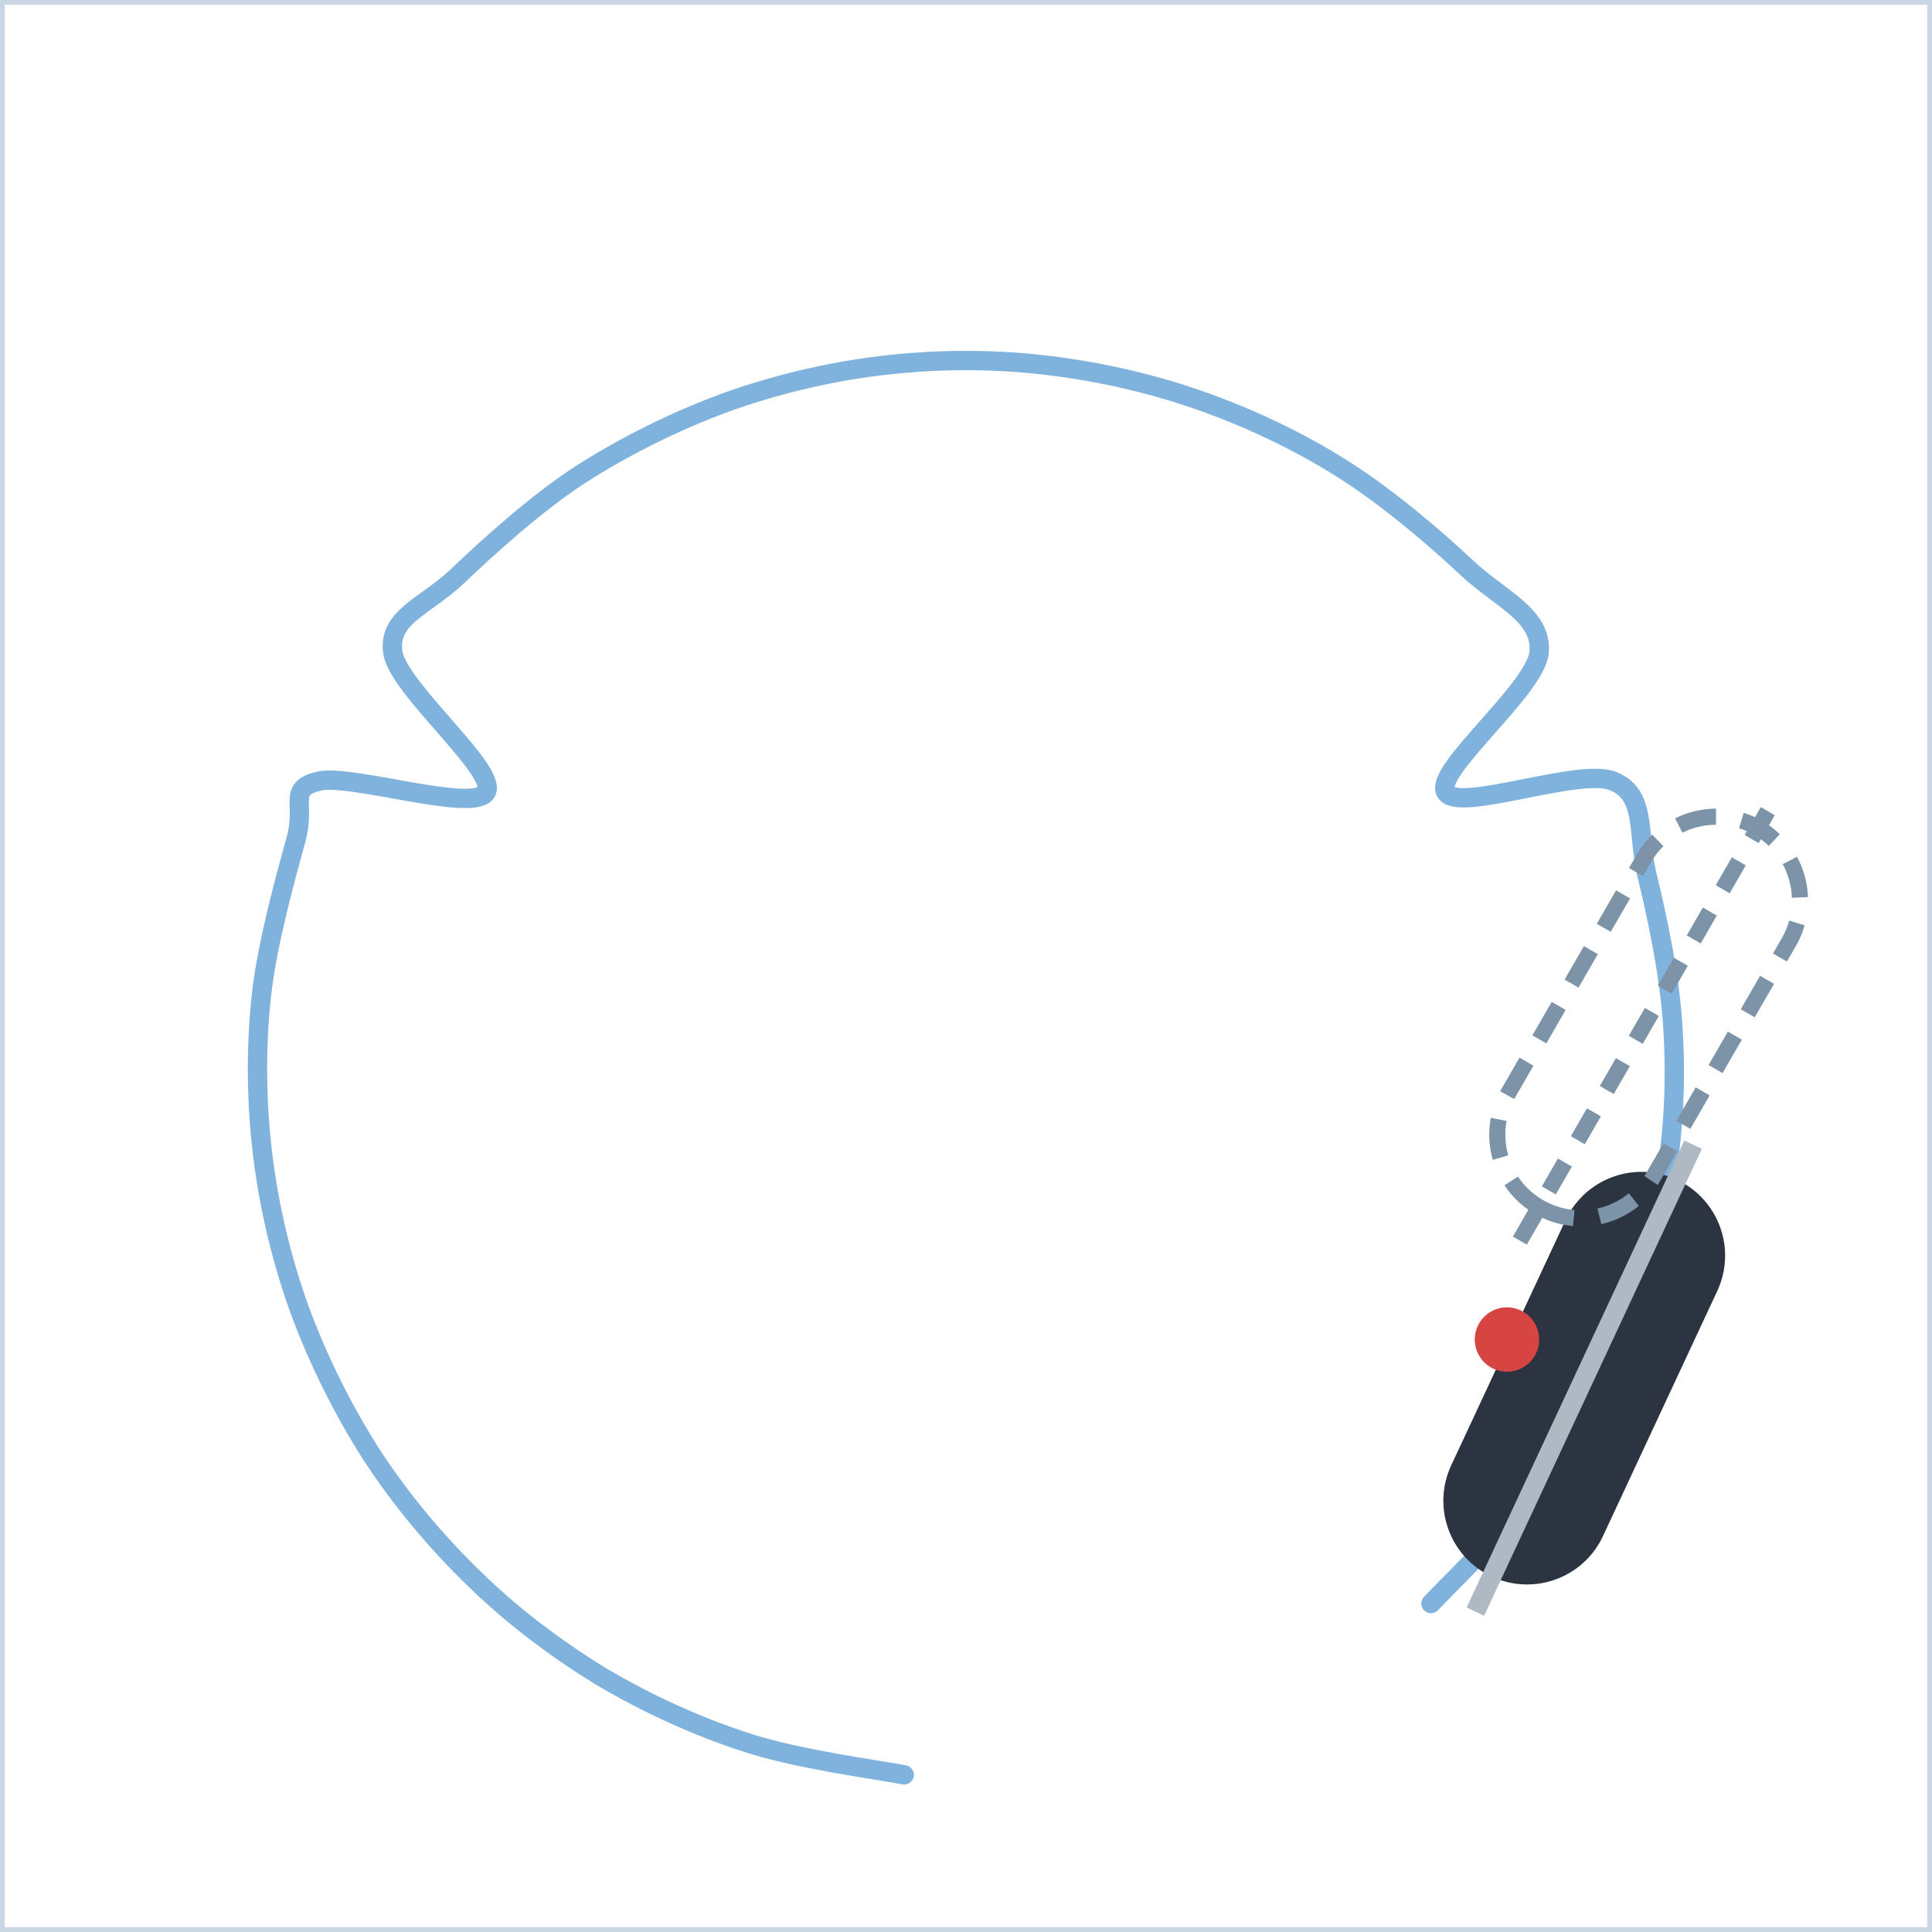
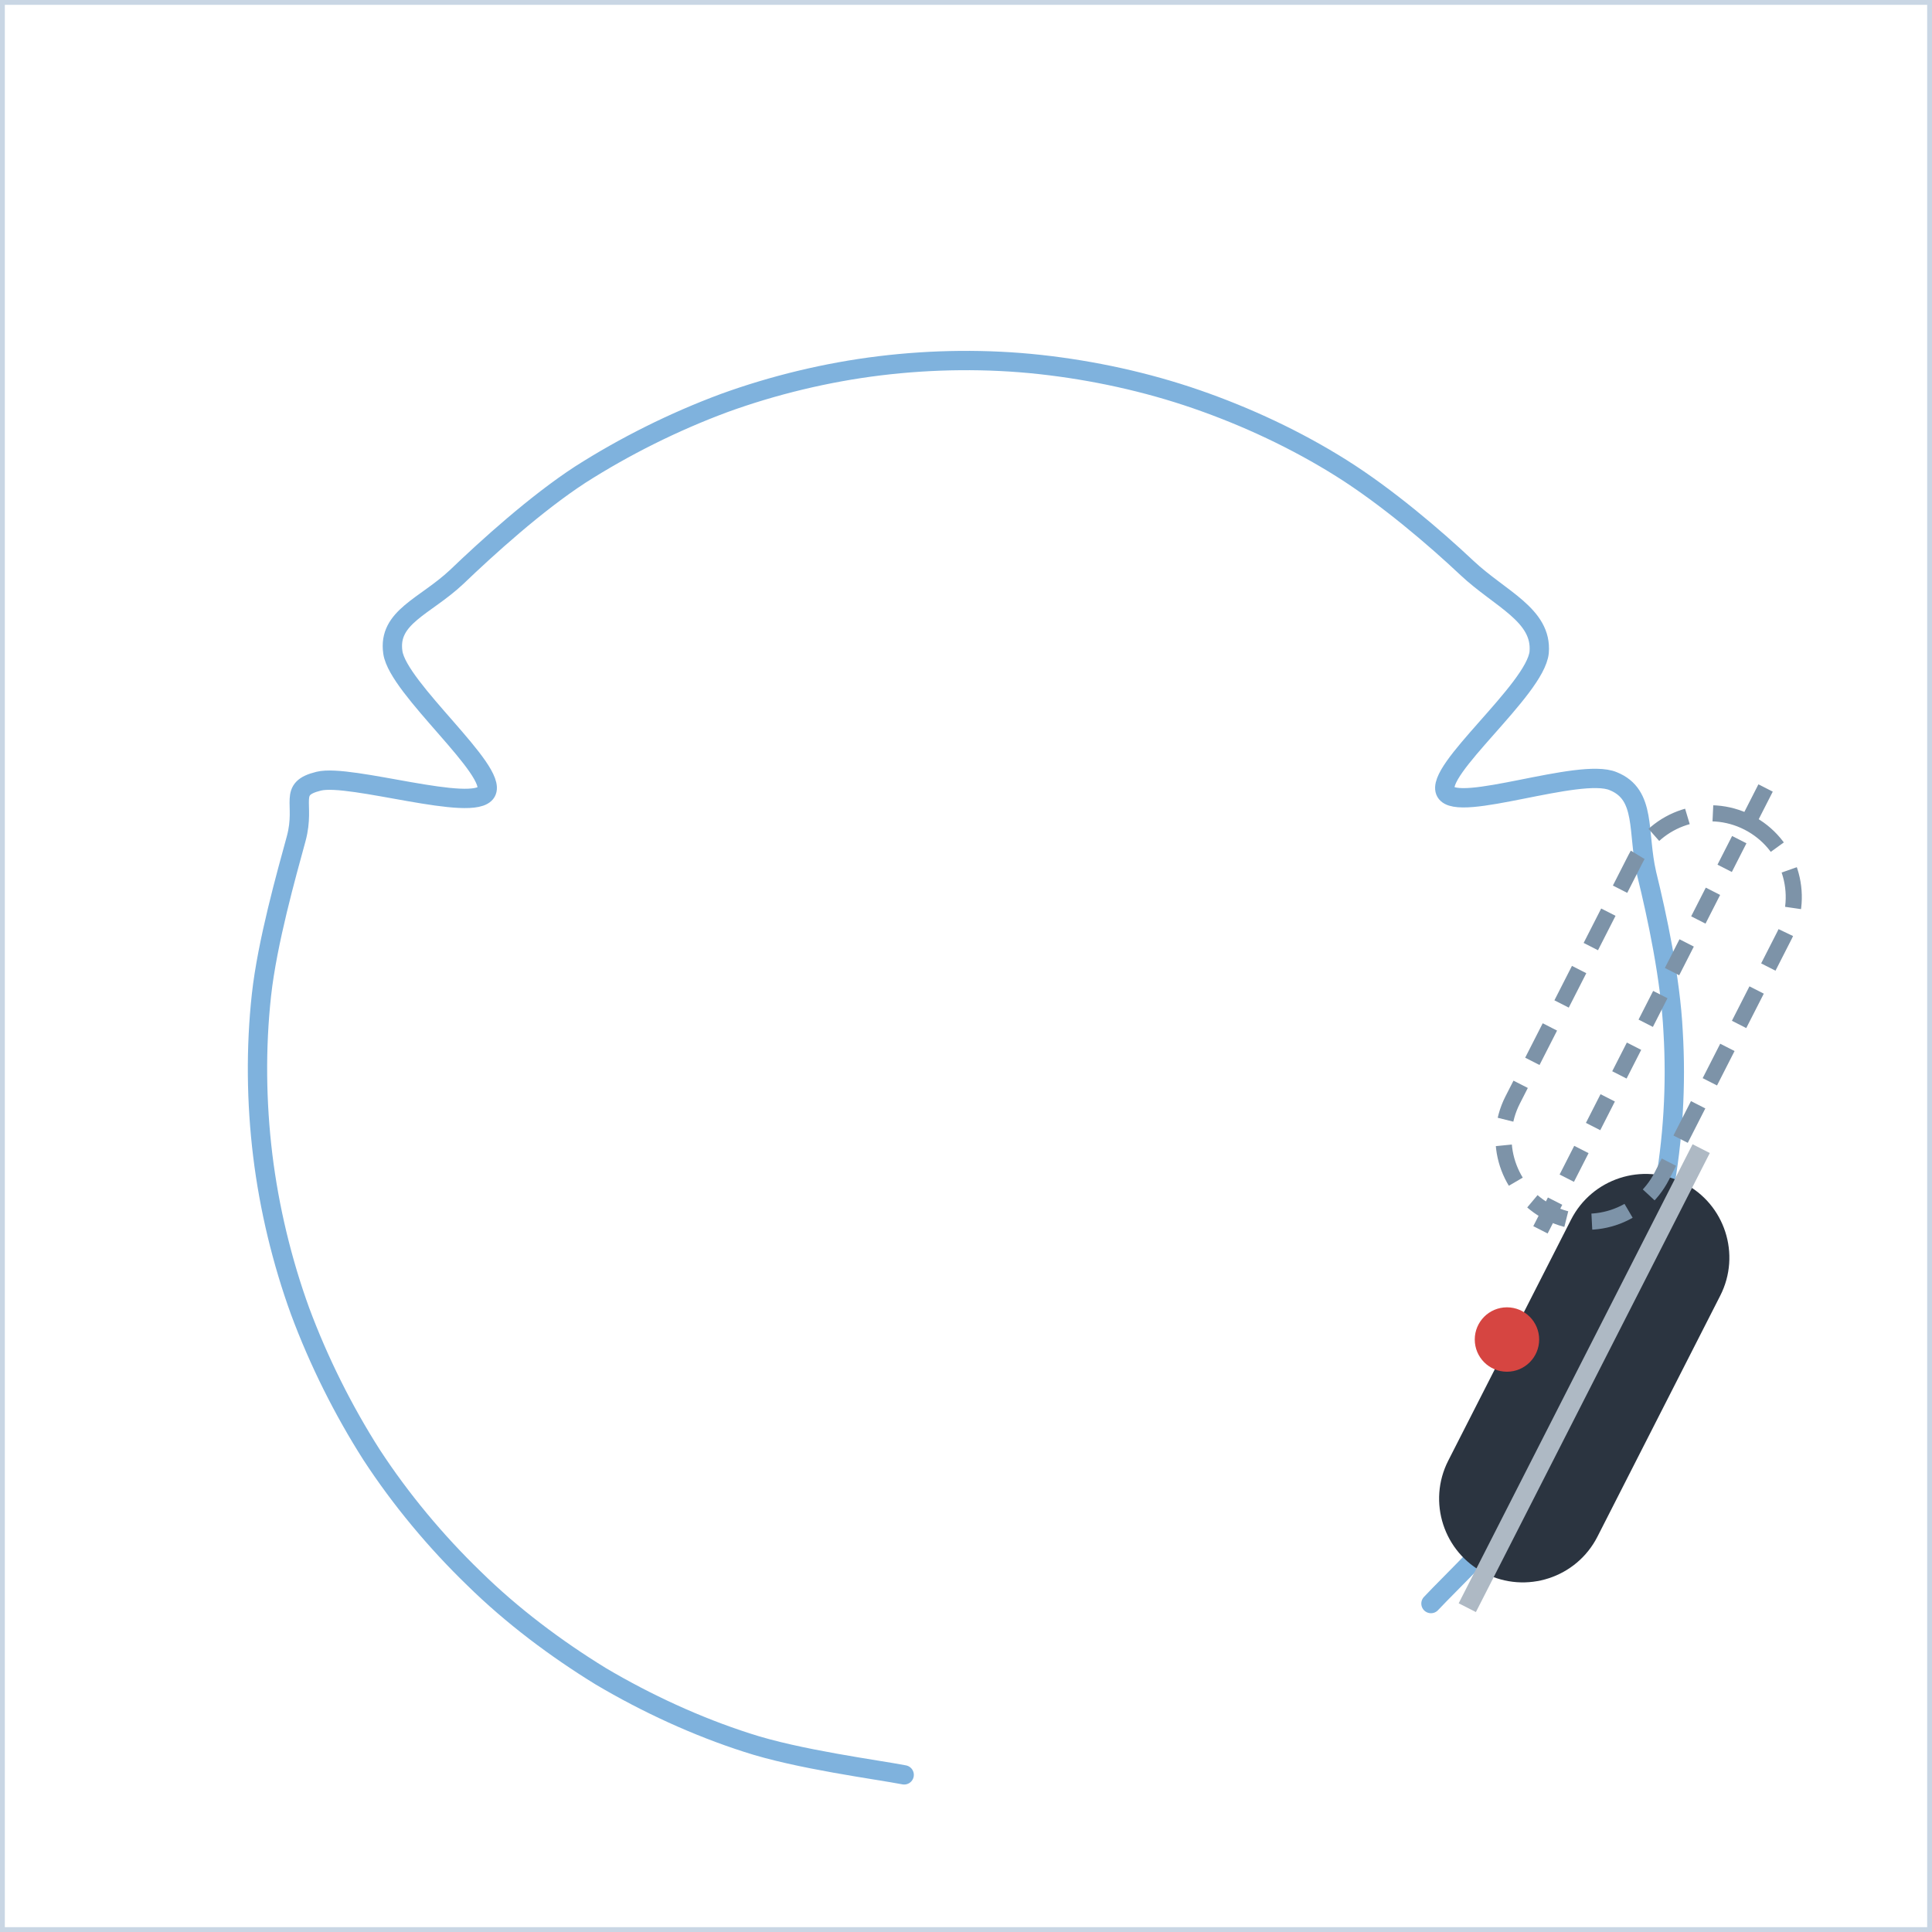
<svg xmlns="http://www.w3.org/2000/svg" width="300" height="300" viewBox="0 0 300 300">
  <defs>
    <marker id="ah" viewBox="0 0 10 10" refX="8" refY="5" markerWidth="7" markerHeight="7" orient="auto-start-reverse">
      <path d="M0,0 L10,5 L0,10 z" fill="#d64541" />
    </marker>
    <style>
      .panel{fill:#ffffff;stroke:#c9d6e4;stroke-width:1.5}
      .ptitle{font-family:'Segoe UI',Arial,sans-serif;font-size:14px;font-weight:700;letter-spacing:2px;fill:#5a718c}
      .lbl{font-family:'Segoe UI',Arial,sans-serif;font-size:13px;fill:#33506e}
      .lblb{font-family:'Segoe UI',Arial,sans-serif;font-size:13px;font-weight:700;fill:#16324f}
      .arr{stroke:#d64541;stroke-width:3;fill:none;marker-end:url(#ah)}
      .dash{stroke:#d64541;stroke-width:2.5;stroke-dasharray:6 5;fill:none;marker-end:url(#ah)}
      .spray{stroke:#7fb2dd;stroke-width:3;stroke-linecap:round}
      .track{stroke:#7fb2dd;stroke-width:3;fill:none;stroke-linecap:round;stroke-linejoin:round}
      .dot{fill:#d64541}
      .ghostboot{fill:none;stroke:#7d93a8;stroke-width:2.5;stroke-dasharray:6 4}
    </style>
  </defs>
  <rect x="0" y="0" width="300" height="300" class="panel" />
  <path d="M140.4,275.6 C136.3,274.8 123.9,273.2 116,270.6 C108.2,268.1 100.4,264.5 93.3,260.3 C86.3,256 79.5,250.9 73.6,245.1 C67.7,239.4 62.2,232.8 57.7,225.9 C53.3,219 49.5,211.4 46.6,203.6 C43.8,195.9 41.8,187.6 40.8,179.4 C39.8,171.2 39.7,162.7 40.6,154.5 C41.5,146.3 44.5,135.7 46,130.2 C47.5,124.6 44.6,122.5 49.5,121.3 C54.4,120.1 73.6,126.3 75.5,123 C77.4,119.7 61.8,106.9 61,101.3 C60.2,95.8 66,94.2 70.9,89.6 C75.7,85 83.2,78.2 90.1,73.7 C97,69.3 104.6,65.5 112.4,62.6 C120.1,59.8 128.4,57.8 136.6,56.8 C144.8,55.8 153.3,55.7 161.5,56.6 C169.7,57.5 178,59.3 185.8,62 C193.6,64.7 201.3,68.3 208.3,72.7 C215.3,77.1 222.7,83.4 227.8,88.2 C232.9,93 239.5,95.5 239,101.3 C238.4,107.1 222.6,119.7 224.5,123 C226.4,126.3 245.3,119.1 250.5,121.3 C255.7,123.4 254.2,129.2 255.7,135.7 C257.3,142.2 259.4,152 259.8,160.2 C260.3,168.5 259.8,177 258.3,185.1 C256.9,193.2 254.5,201.4 251.3,209 C248,216.6 243.8,224 239,230.7 C234.1,237.3 225,246 222.2,249" class="track" />
-   <g transform="translate(246,214) rotate(-155)">
+   <g transform="translate(246,214) rotate(27)">
    <rect x="-13" y="-34" width="26" height="68" rx="13" fill="#2b3440" />
    <line x1="0" y1="-40" x2="0" y2="40" stroke="#aeb9c4" stroke-width="3" />
  </g>
-   <g transform="translate(256,158) rotate(-150)">
+   <g transform="translate(256,158) rotate(27)">
    <rect x="-13" y="-34" width="26" height="68" rx="13" class="ghostboot" />
    <line x1="0" y1="-40" x2="0" y2="40" stroke="#7d93a8" stroke-width="2.5" stroke-dasharray="5 4" />
  </g>
  <circle cx="234" cy="208" r="5" class="dot" />
</svg>
